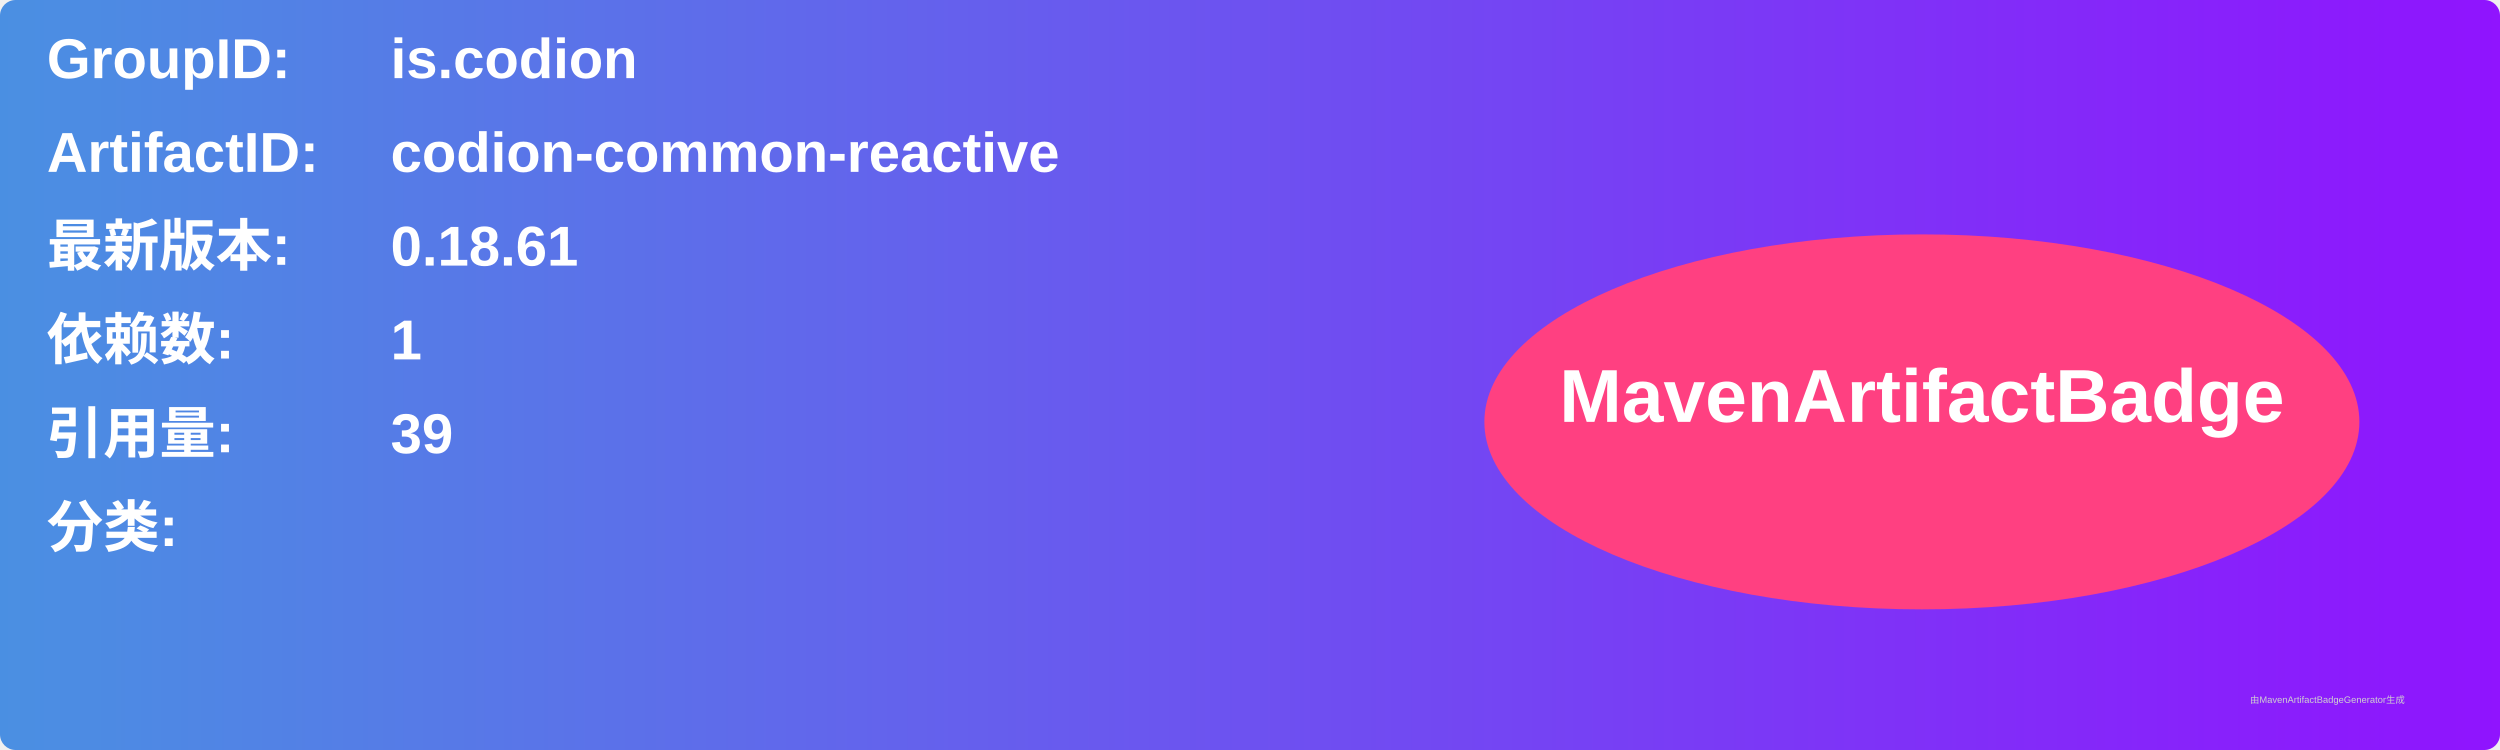
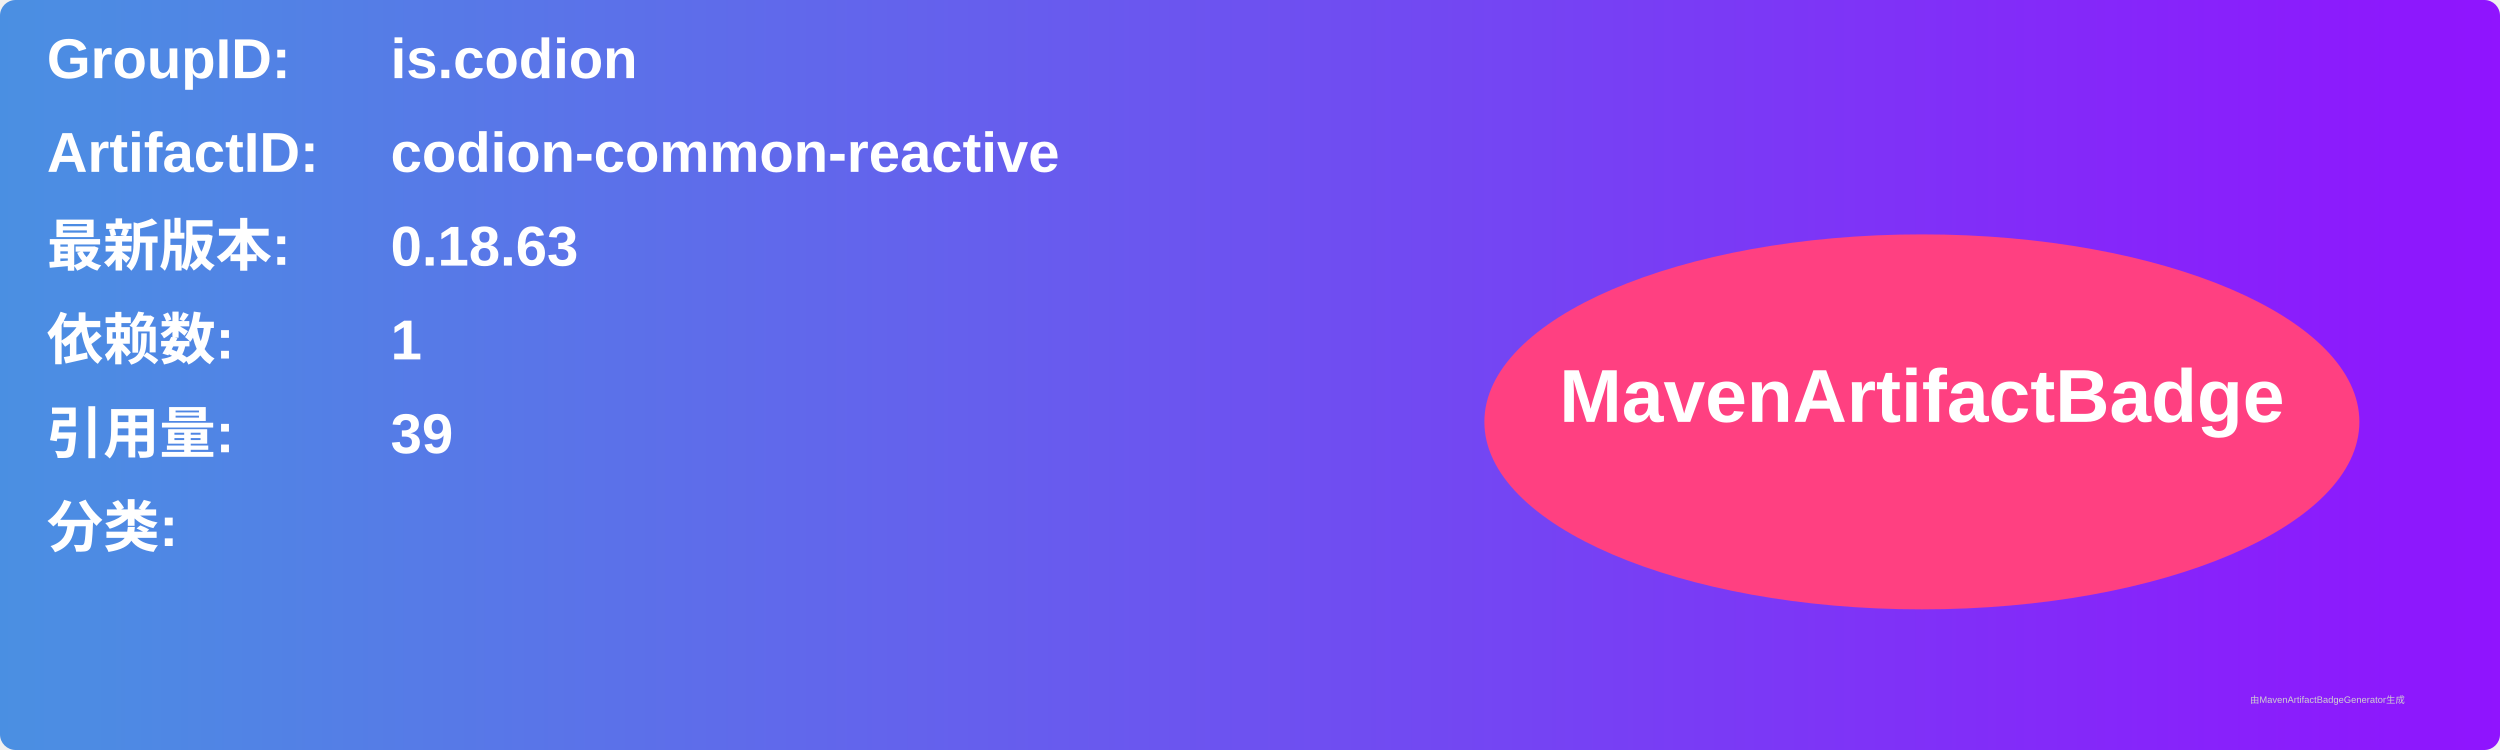
<svg xmlns="http://www.w3.org/2000/svg" width="800" height="240" viewBox="0 0 800 240">
  <linearGradient id="grad" x1="0%" y1="0%" x2="100%" y2="0%">
    <stop offset="0%" stop-color="#4a90e2" />
    <stop offset="100%" stop-color="#9013fe" />
  </linearGradient>
  <rect width="100%" height="100%" rx="5" ry="5" fill="url(#grad)" />
  <g transform="translate(15, 15)">
    <text x="0" y="10" font-family="Arial" font-size="18" fill="white" font-weight="bold" width="260">GroupID:</text>
    <text x="110" y="10" font-family="Arial" font-size="18" fill="white" font-weight="bold" width="460">is.codion</text>
    <text x="0" y="40" font-family="Arial" font-size="18" fill="white" font-weight="bold" width="260">ArtifactID:</text>
    <text x="110" y="40" font-family="Arial" font-size="18" fill="white" font-weight="bold" width="460">codion-common-reactive</text>
    <text x="0" y="70" font-family="Arial" font-size="18" fill="white" font-weight="bold">最新版本:</text>
    <text x="110" y="70" font-family="Arial" font-size="18" fill="white" font-weight="bold">
-       <tspan font-weight="bold">0.18.61</tspan>
+       <tspan font-weight="bold">0.18.63</tspan>
    </text>
    <text x="0" y="100" font-family="Arial" font-size="18" fill="white" font-weight="bold">依赖数: </text>
    <text x="110" y="100" font-family="Arial" font-size="18" fill="white">
      <tspan font-weight="bold">1</tspan>
    </text>
    <text x="0" y="130" font-family="Arial" font-size="18" fill="white" font-weight="bold">引用量: </text>
    <text x="110" y="130" font-family="Arial" font-size="18" fill="white">
      <tspan font-weight="bold">39</tspan>
    </text>
    <text x="0" y="160" font-family="Arial" font-size="18" fill="white" font-weight="bold">分类:</text>
    <text x="10" y="190" font-family="Arial" font-size="10" fill="white">
      <tspan font-weight="bold" />
    </text>
    <ellipse cx="600" cy="120" rx="140" ry="60" fill="#ff4081" />
    <text x="600" y="120" text-anchor="middle" font-family="Arial" font-size="24" fill="white" font-weight="bold">MavenArtifactBadge</text>
  </g>
  <text x="720" y="225" font-family="Arial" font-size="3" fill="#d0d0d0">由MavenArtifactBadgeGenerator生成</text>
</svg>
